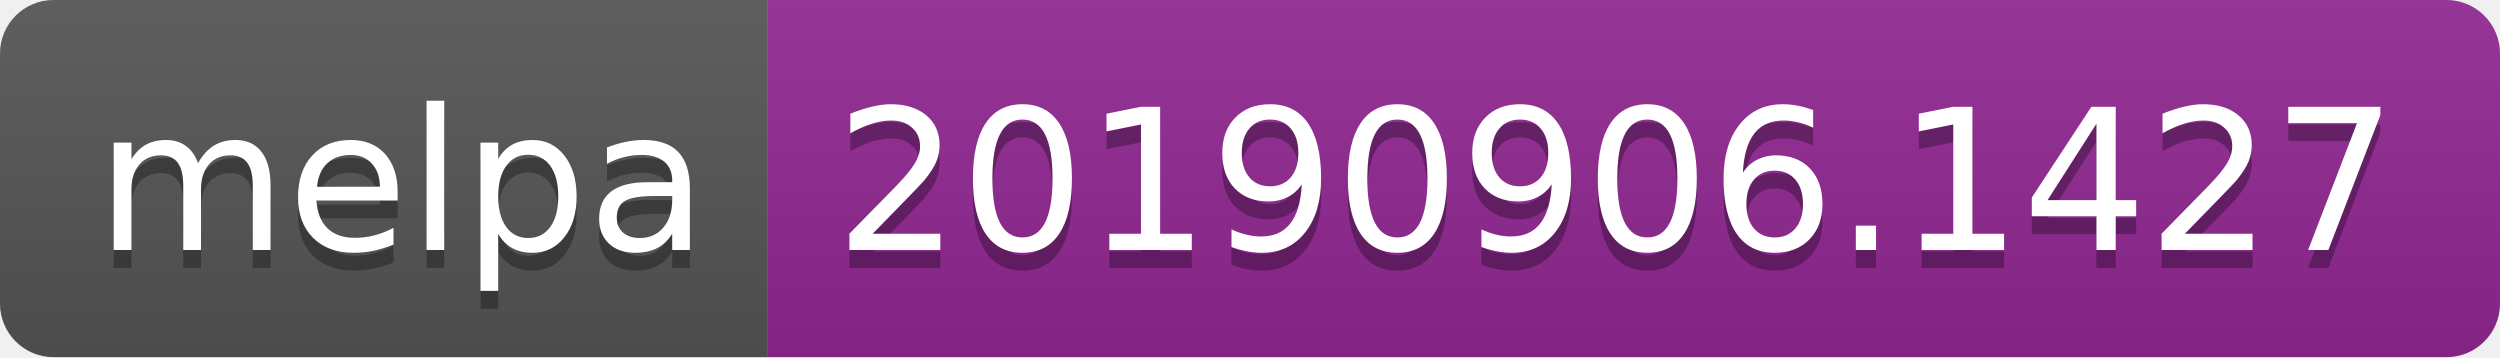
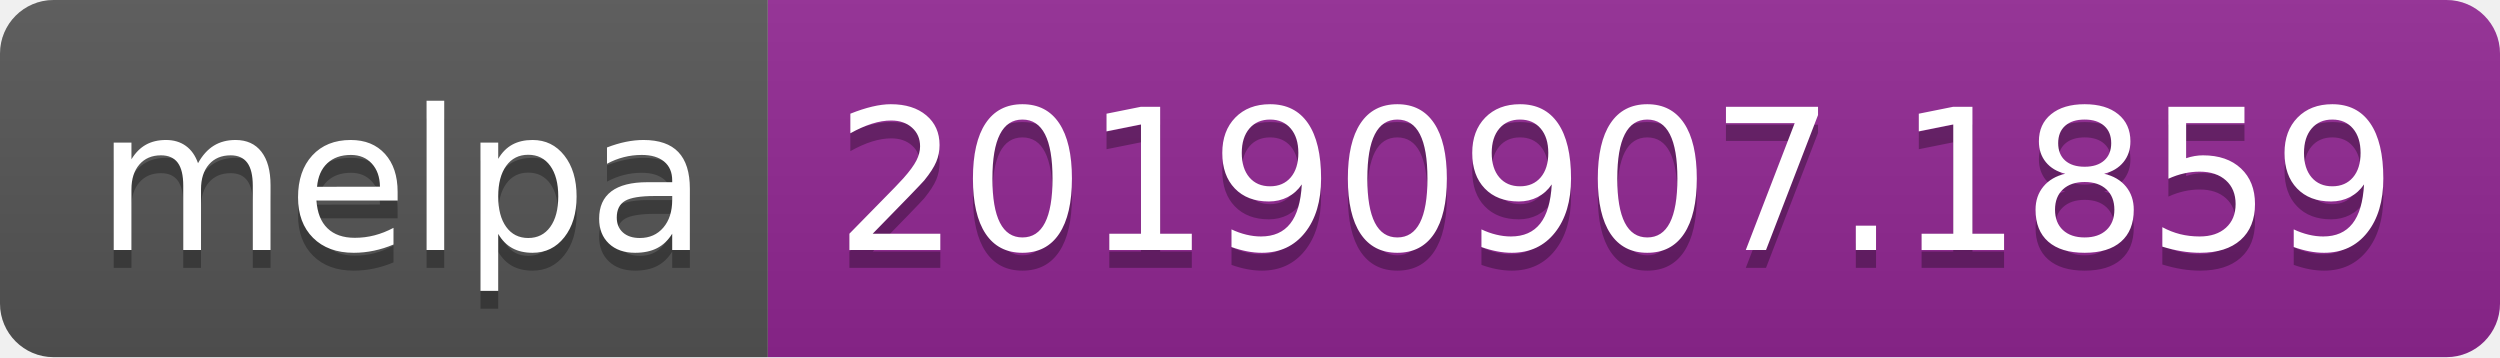
<svg xmlns="http://www.w3.org/2000/svg" width="140" height="20">
  <linearGradient id="b" x2="0" y2="100%">
    <stop offset="0" stop-color="#bbb" stop-opacity=".1" />
    <stop offset="1" stop-opacity=".1" />
  </linearGradient>
  <clipPath id="a">
    <rect width="140" height="20" rx="3" fill="#fff" />
  </clipPath>
  <g clip-path="url(#a)">
    <path fill="#555" d="M0 0h43v20H0z" />
    <path fill="#922793" d="M43 0h97v20H43z" />
    <path fill="url(#b)" d="M0 0h140v20H0z" />
  </g>
  <g fill="#fff" text-anchor="middle" font-family="DejaVu Sans,Verdana,Geneva,sans-serif" font-size="110">
    <text x="225" y="150" fill="#010101" fill-opacity=".3" transform="scale(.1)" textLength="330">melpa</text>
    <text x="225" y="140" transform="scale(.1)" textLength="330">melpa</text>
-     <text x="905" y="150" fill="#010101" fill-opacity=".3" transform="scale(.1)" textLength="870">20190906.1427</text>
-     <text x="905" y="140" transform="scale(.1)" textLength="870">20190906.1427</text>
+     <text x="905" y="150" fill="#010101" fill-opacity=".3" transform="scale(.1)" textLength="870">20190907.1859</text>
+     <text x="905" y="140" transform="scale(.1)" textLength="870">20190907.1859</text>
  </g>
</svg>
